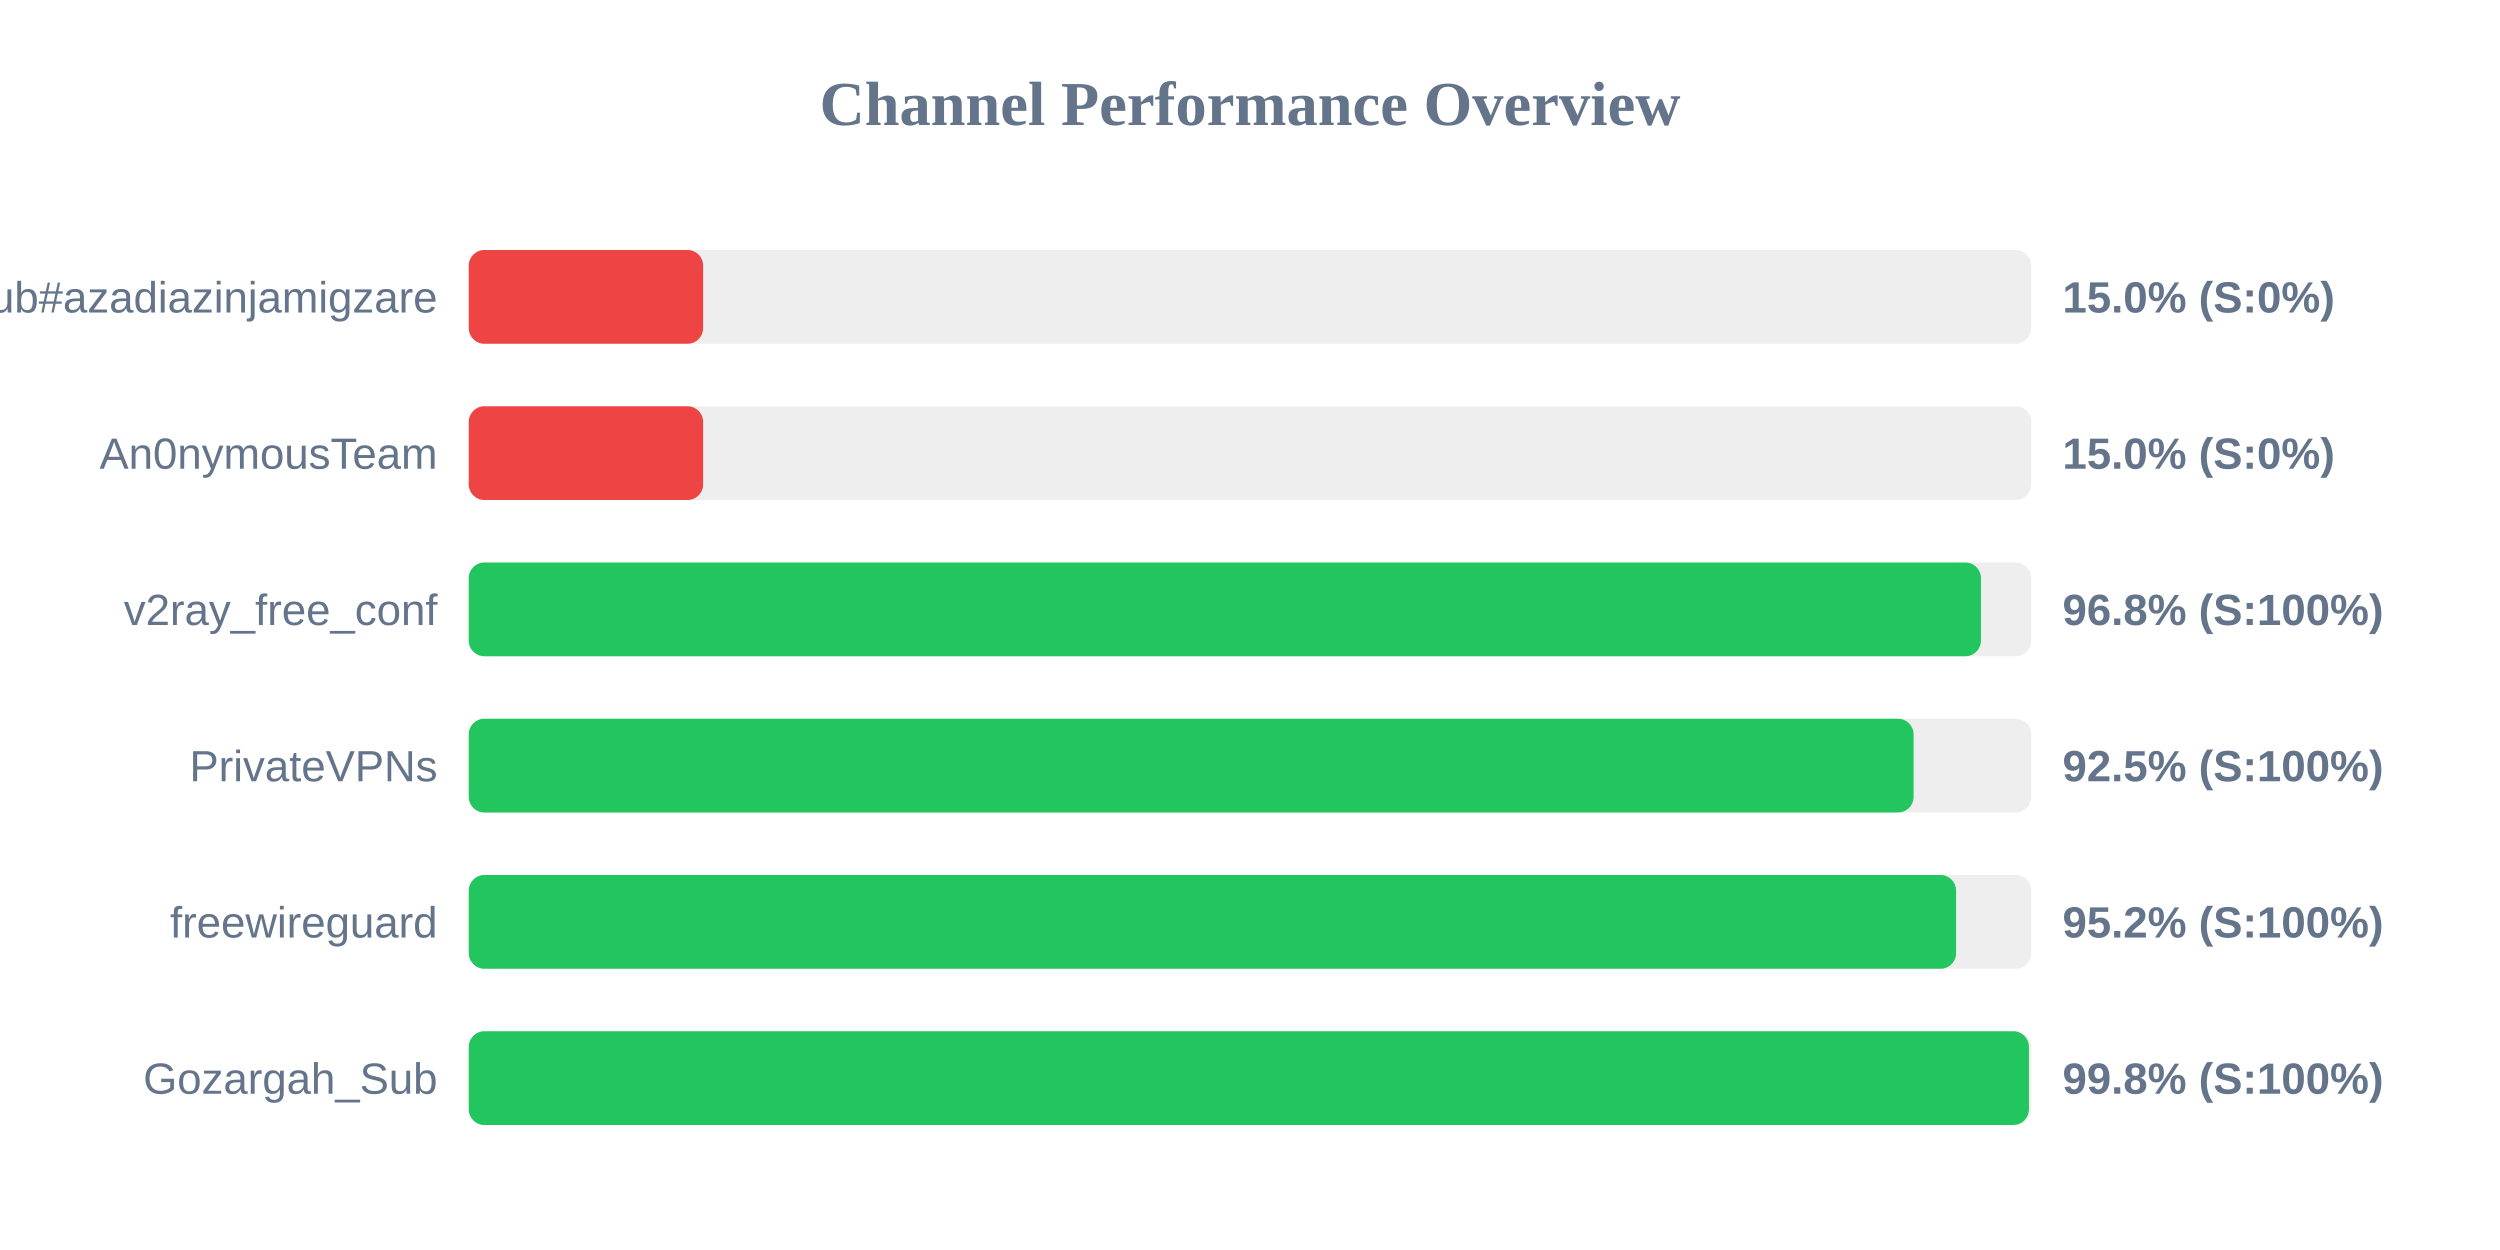
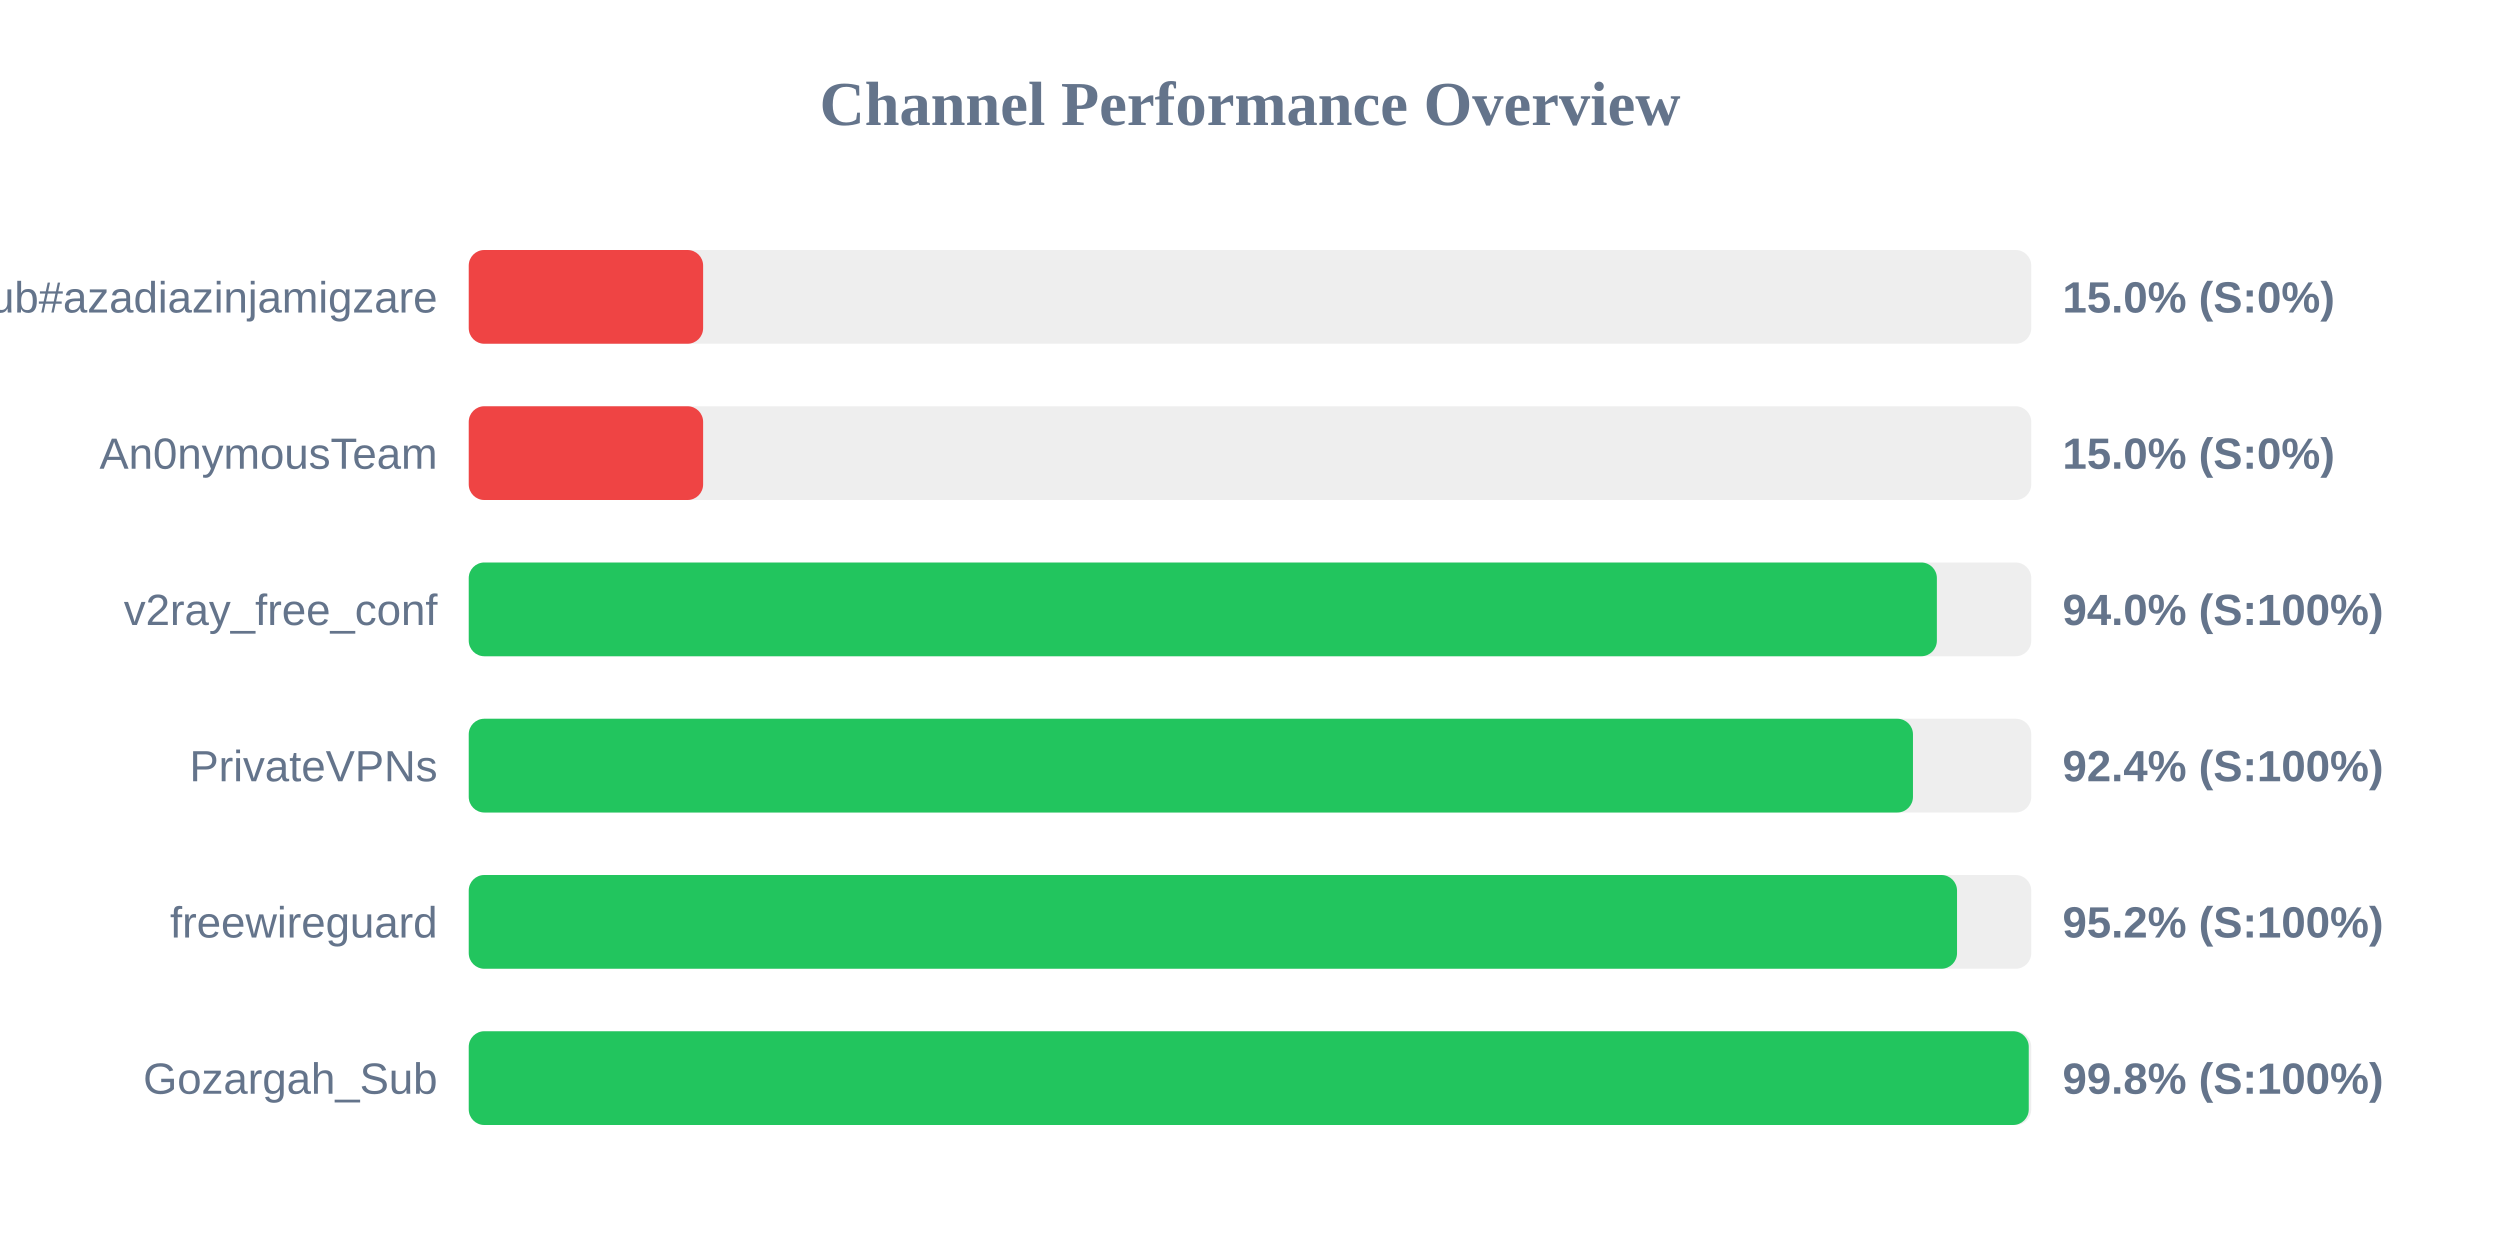
<svg xmlns="http://www.w3.org/2000/svg" width="800" height="400" version="1.1">
  <style>
        .row { font: 14px Arial; fill: #64748b; }
        .score { font: bold 14px Arial; fill: #64748b; }
    </style>
  <text x="400" y="40" text-anchor="middle" font-size="20px" font-weight="bold" fill="#64748b">Channel Performance Overview</text>
  <rect x="150" y="80" width="500" height="30" fill="#eee" rx="5" />
  <rect x="150" y="80" width="75.0" height="30" fill="#ef4444" rx="5" />
  <text x="140" y="100" text-anchor="end" class="row">Sub#azadiazinjamigzare</text>
  <text x="660" y="100" text-anchor="start" class="score">15.0% (S:0%)</text>
  <rect x="150" y="130" width="500" height="30" fill="#eee" rx="5" />
  <rect x="150" y="130" width="75.0" height="30" fill="#ef4444" rx="5" />
  <text x="140" y="150" text-anchor="end" class="row">An0nymousTeam</text>
  <text x="660" y="150" text-anchor="start" class="score">15.0% (S:0%)</text>
  <rect x="150" y="180" width="500" height="30" fill="#eee" rx="5" />
-   <rect x="150" y="180" width="483.9" height="30" fill="#22c55e" rx="5" />
+   <rect x="150" y="180" width="469.8" height="30" fill="#22c55e" rx="5" />
  <text x="140" y="200" text-anchor="end" class="row">v2ray_free_conf</text>
-   <text x="660" y="200" text-anchor="start" class="score">96.8% (S:100%)</text>
+   <text x="660" y="200" text-anchor="start" class="score">94.0% (S:100%)</text>
  <rect x="150" y="230" width="500" height="30" fill="#eee" rx="5" />
-   <rect x="150" y="230" width="462.35" height="30" fill="#22c55e" rx="5" />
+   <rect x="150" y="230" width="462.15" height="30" fill="#22c55e" rx="5" />
  <text x="140" y="250" text-anchor="end" class="row">PrivateVPNs</text>
-   <text x="660" y="250" text-anchor="start" class="score">92.5% (S:100%)</text>
+   <text x="660" y="250" text-anchor="start" class="score">92.4% (S:100%)</text>
  <rect x="150" y="280" width="500" height="30" fill="#eee" rx="5" />
-   <rect x="150" y="280" width="475.95" height="30" fill="#22c55e" rx="5" />
+   <rect x="150" y="280" width="476.25" height="30" fill="#22c55e" rx="5" />
  <text x="140" y="300" text-anchor="end" class="row">freewireguard</text>
  <text x="660" y="300" text-anchor="start" class="score">95.2% (S:100%)</text>
  <rect x="150" y="330" width="500" height="30" fill="#eee" rx="5" />
-   <rect x="150" y="330" width="499.25" height="30" fill="#22c55e" rx="5" />
+   <rect x="150" y="330" width="499.2" height="30" fill="#22c55e" rx="5" />
  <text x="140" y="350" text-anchor="end" class="row">Gozargah_Sub</text>
  <text x="660" y="350" text-anchor="start" class="score">99.8% (S:100%)</text>
</svg>
